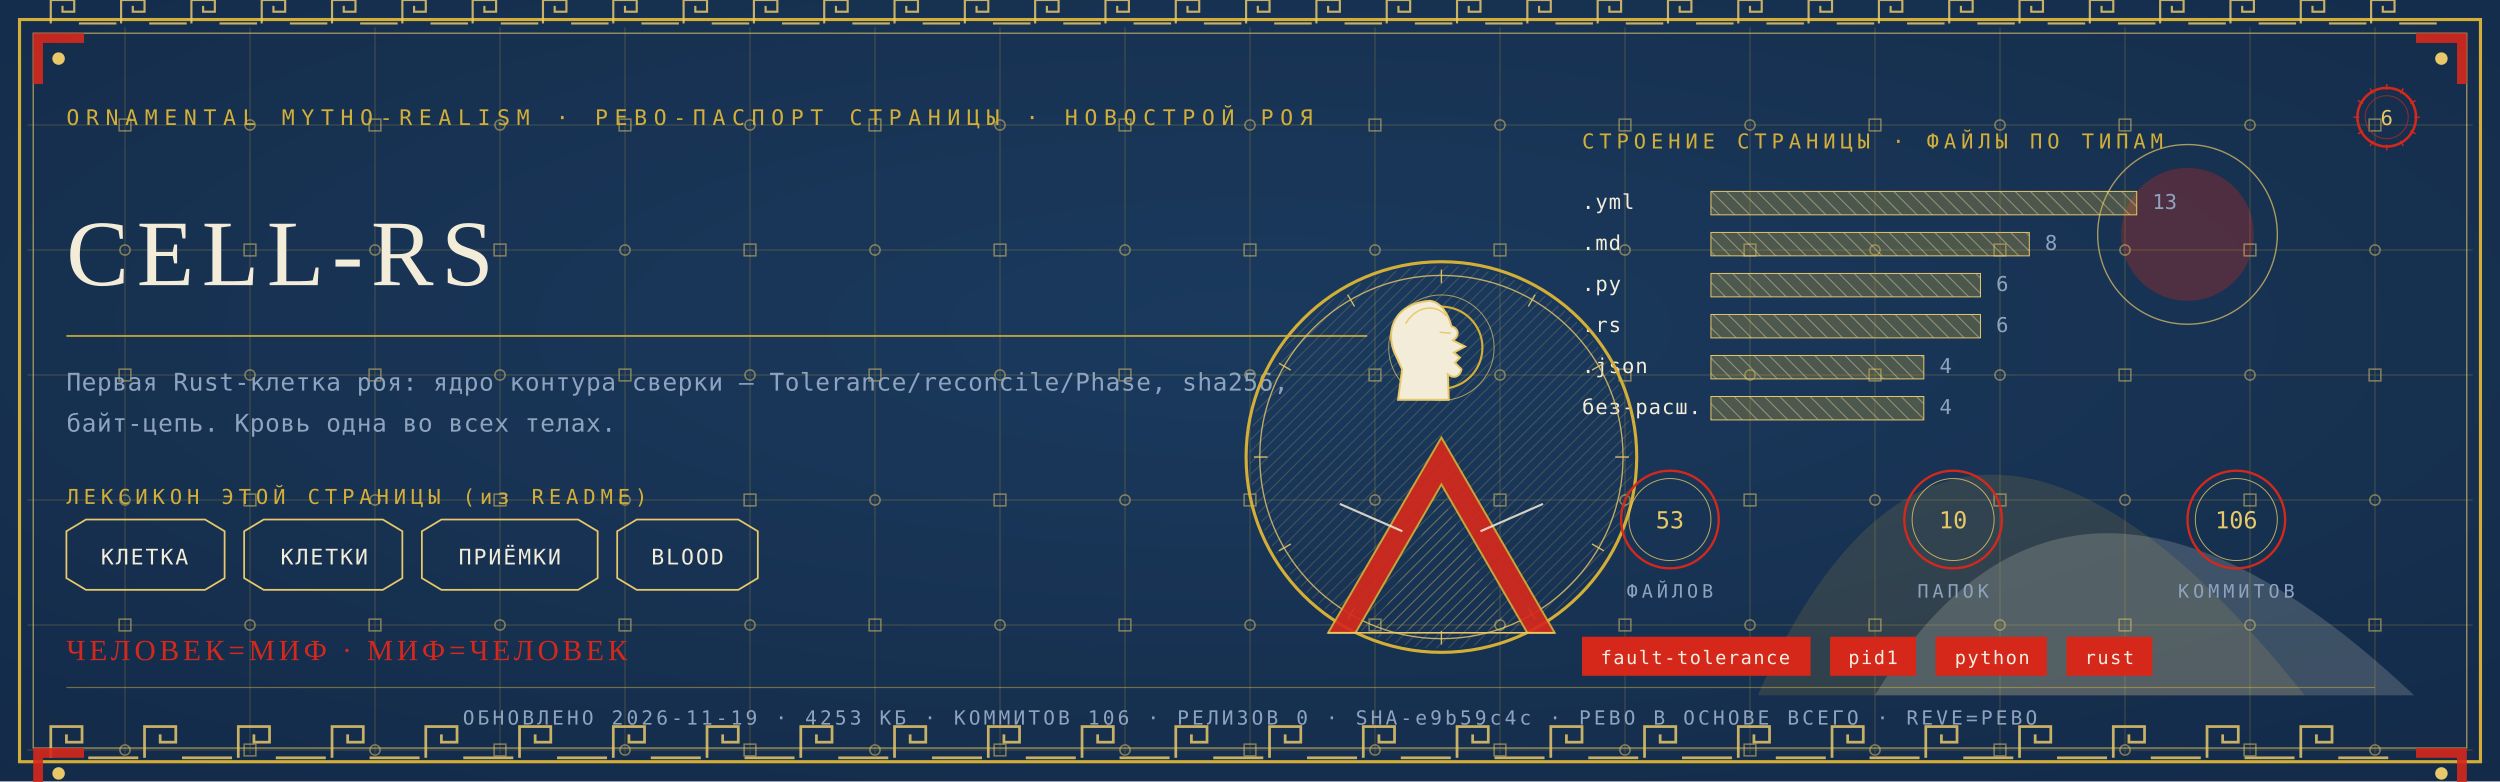
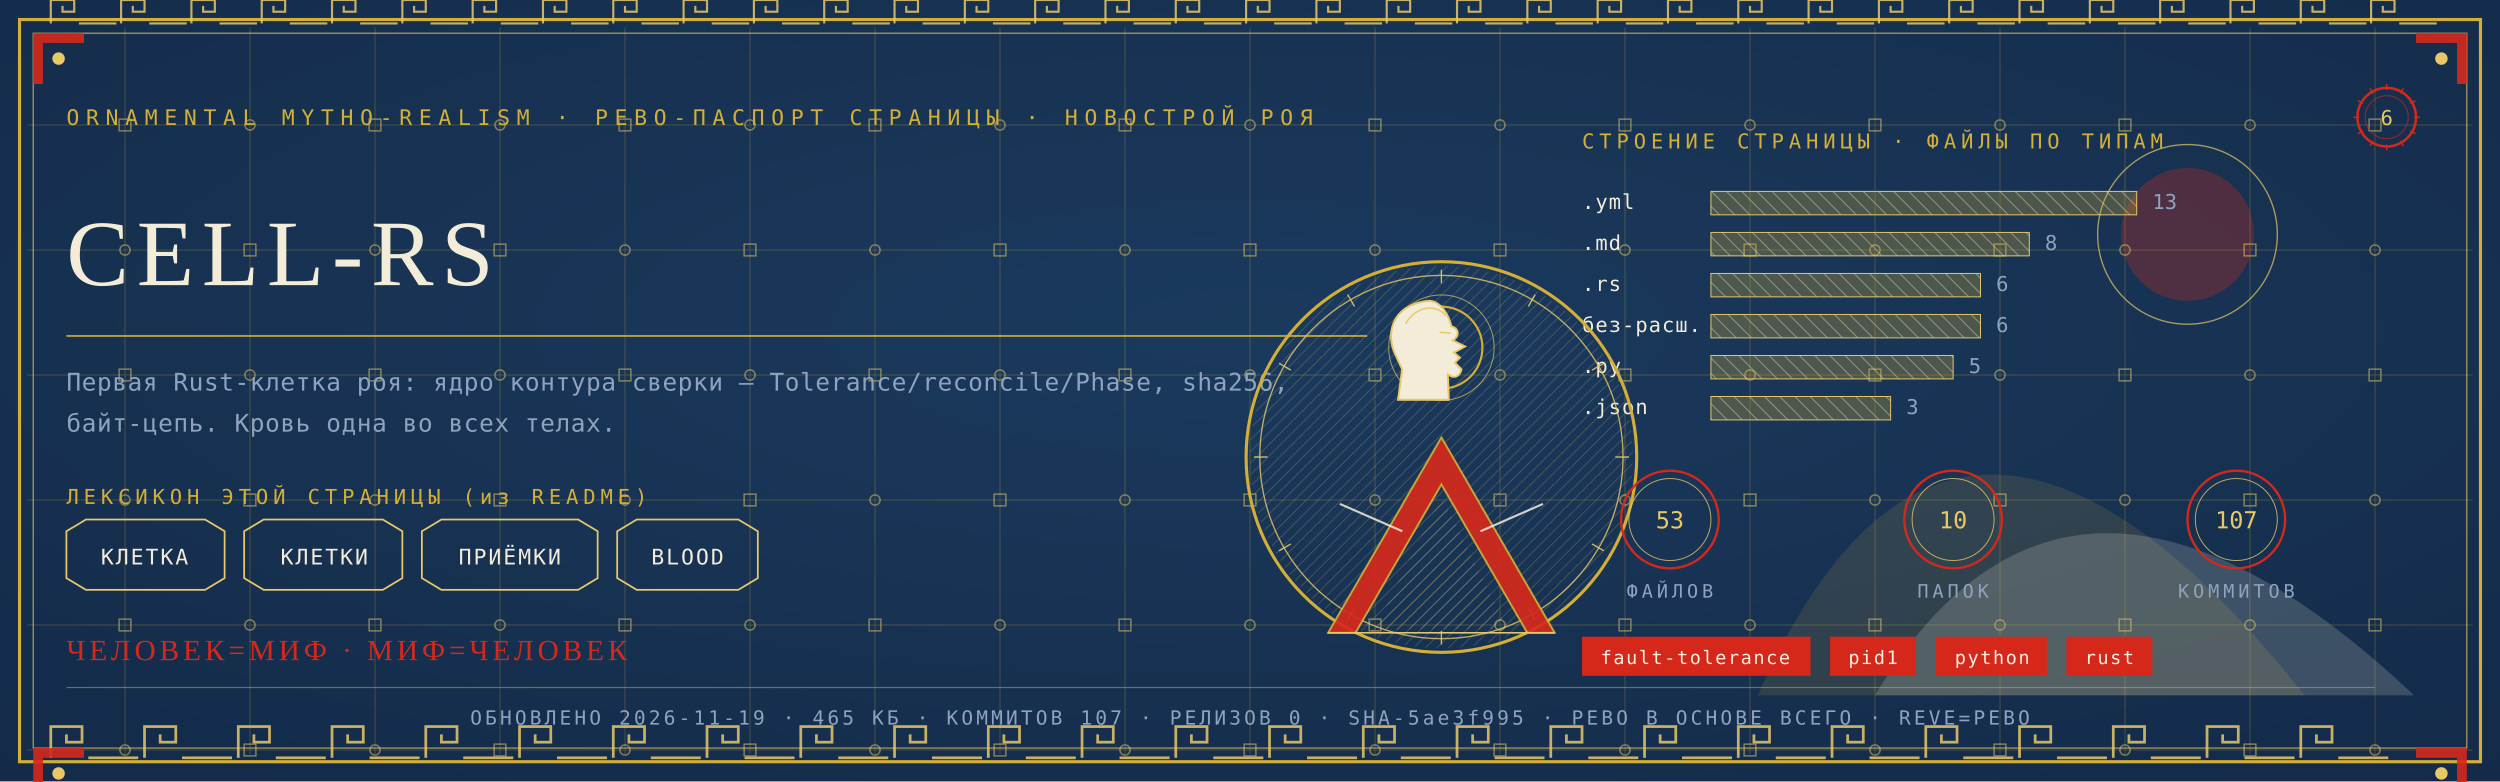
<svg xmlns="http://www.w3.org/2000/svg" viewBox="0 0 1280 400" width="1280" height="400">
  <defs>
    <radialGradient id="rp6" cx="0.5" cy="0.42" r="1.1">
      <stop offset="0" stop-color="#1B3B5F" />
      <stop offset="1" stop-color="#10243E" />
    </radialGradient>
    <pattern id="hatchm" width="4.2" height="4.2" patternUnits="userSpaceOnUse" patternTransform="rotate(45)">
      <rect width="4.2" height="4.2" fill="none" />
      <line x1="0" y1="0" x2="0" y2="4.2" stroke="#E8C868" stroke-width="0.5" />
    </pattern>
    <pattern id="hatchv" width="5.5" height="5.5" patternUnits="userSpaceOnUse" patternTransform="rotate(-45)">
      <rect width="5.5" height="5.5" fill="none" />
      <line x1="0" y1="0" x2="0" y2="5.5" stroke="#F3ECD9" stroke-width="0.5" />
    </pattern>
  </defs>
  <rect width="1280" height="400" fill="#10243E" />
  <rect width="1280" height="400" fill="url(#rp6)" opacity="0.94" />
  <path d="M 900 356 Q 1000 130 1180 356 Z" fill="#D4AF37" opacity="0.14" />
  <path d="M 960 356 Q 1060 190 1236 356 Z" fill="#F3ECD9" opacity="0.18" />
  <circle cx="1120" cy="120" r="34" fill="#D5281B" opacity="0.30" />
  <circle cx="1120" cy="120" r="46" fill="none" stroke="#E8C868" stroke-width="0.7" opacity="0.7" />
  <g stroke="#D4AF37" stroke-width="0.45" opacity="0.30">
    <line x1="64" y1="14" x2="64" y2="386" />
    <line x1="128" y1="14" x2="128" y2="386" />
    <line x1="192" y1="14" x2="192" y2="386" />
    <line x1="256" y1="14" x2="256" y2="386" />
    <line x1="320" y1="14" x2="320" y2="386" />
    <line x1="384" y1="14" x2="384" y2="386" />
    <line x1="448" y1="14" x2="448" y2="386" />
    <line x1="512" y1="14" x2="512" y2="386" />
    <line x1="576" y1="14" x2="576" y2="386" />
    <line x1="640" y1="14" x2="640" y2="386" />
    <line x1="704" y1="14" x2="704" y2="386" />
    <line x1="768" y1="14" x2="768" y2="386" />
    <line x1="832" y1="14" x2="832" y2="386" />
    <line x1="896" y1="14" x2="896" y2="386" />
    <line x1="960" y1="14" x2="960" y2="386" />
    <line x1="1024" y1="14" x2="1024" y2="386" />
    <line x1="1088" y1="14" x2="1088" y2="386" />
    <line x1="1152" y1="14" x2="1152" y2="386" />
    <line x1="1216" y1="14" x2="1216" y2="386" />
    <line x1="14" y1="64" x2="1266" y2="64" />
    <line x1="14" y1="128" x2="1266" y2="128" />
    <line x1="14" y1="192" x2="1266" y2="192" />
    <line x1="14" y1="256" x2="1266" y2="256" />
    <line x1="14" y1="320" x2="1266" y2="320" />
    <line x1="14" y1="384" x2="1266" y2="384" />
  </g>
  <g fill="none" stroke="#E8C868" stroke-width="0.8" opacity="0.5">
    <rect x="61" y="61" width="6" height="6" />
    <circle cx="64" cy="128" r="2.6" />
    <rect x="61" y="189" width="6" height="6" />
    <circle cx="64" cy="256" r="2.6" />
    <rect x="61" y="317" width="6" height="6" />
    <circle cx="64" cy="384" r="2.6" />
    <circle cx="128" cy="64" r="2.6" />
    <rect x="125" y="125" width="6" height="6" />
    <circle cx="128" cy="192" r="2.6" />
    <rect x="125" y="253" width="6" height="6" />
    <circle cx="128" cy="320" r="2.6" />
    <rect x="125" y="381" width="6" height="6" />
    <rect x="189" y="61" width="6" height="6" />
    <circle cx="192" cy="128" r="2.6" />
    <rect x="189" y="189" width="6" height="6" />
    <circle cx="192" cy="256" r="2.6" />
    <rect x="189" y="317" width="6" height="6" />
    <circle cx="192" cy="384" r="2.6" />
    <circle cx="256" cy="64" r="2.6" />
    <rect x="253" y="125" width="6" height="6" />
    <circle cx="256" cy="192" r="2.6" />
    <rect x="253" y="253" width="6" height="6" />
    <circle cx="256" cy="320" r="2.6" />
    <rect x="253" y="381" width="6" height="6" />
    <rect x="317" y="61" width="6" height="6" />
    <circle cx="320" cy="128" r="2.6" />
    <rect x="317" y="189" width="6" height="6" />
    <circle cx="320" cy="256" r="2.6" />
    <rect x="317" y="317" width="6" height="6" />
    <circle cx="320" cy="384" r="2.6" />
    <circle cx="384" cy="64" r="2.6" />
    <rect x="381" y="125" width="6" height="6" />
    <circle cx="384" cy="192" r="2.6" />
    <rect x="381" y="253" width="6" height="6" />
    <circle cx="384" cy="320" r="2.6" />
    <rect x="381" y="381" width="6" height="6" />
    <rect x="445" y="61" width="6" height="6" />
    <circle cx="448" cy="128" r="2.6" />
    <rect x="445" y="189" width="6" height="6" />
    <circle cx="448" cy="256" r="2.6" />
    <rect x="445" y="317" width="6" height="6" />
    <circle cx="448" cy="384" r="2.6" />
    <circle cx="512" cy="64" r="2.6" />
    <rect x="509" y="125" width="6" height="6" />
    <circle cx="512" cy="192" r="2.6" />
    <rect x="509" y="253" width="6" height="6" />
    <circle cx="512" cy="320" r="2.6" />
    <rect x="509" y="381" width="6" height="6" />
    <rect x="573" y="61" width="6" height="6" />
    <circle cx="576" cy="128" r="2.6" />
    <rect x="573" y="189" width="6" height="6" />
    <circle cx="576" cy="256" r="2.6" />
    <rect x="573" y="317" width="6" height="6" />
    <circle cx="576" cy="384" r="2.6" />
    <circle cx="640" cy="64" r="2.6" />
    <rect x="637" y="125" width="6" height="6" />
    <circle cx="640" cy="192" r="2.6" />
    <rect x="637" y="253" width="6" height="6" />
    <circle cx="640" cy="320" r="2.6" />
    <rect x="637" y="381" width="6" height="6" />
    <rect x="701" y="61" width="6" height="6" />
    <circle cx="704" cy="128" r="2.6" />
    <rect x="701" y="189" width="6" height="6" />
    <circle cx="704" cy="256" r="2.6" />
    <rect x="701" y="317" width="6" height="6" />
    <circle cx="704" cy="384" r="2.6" />
    <circle cx="768" cy="64" r="2.6" />
    <rect x="765" y="125" width="6" height="6" />
    <circle cx="768" cy="192" r="2.6" />
    <rect x="765" y="253" width="6" height="6" />
    <circle cx="768" cy="320" r="2.6" />
    <rect x="765" y="381" width="6" height="6" />
    <rect x="829" y="61" width="6" height="6" />
    <circle cx="832" cy="128" r="2.6" />
    <rect x="829" y="189" width="6" height="6" />
    <circle cx="832" cy="256" r="2.6" />
    <rect x="829" y="317" width="6" height="6" />
    <circle cx="832" cy="384" r="2.6" />
    <circle cx="896" cy="64" r="2.6" />
    <rect x="893" y="125" width="6" height="6" />
    <circle cx="896" cy="192" r="2.6" />
    <rect x="893" y="253" width="6" height="6" />
    <circle cx="896" cy="320" r="2.6" />
    <rect x="893" y="381" width="6" height="6" />
    <rect x="957" y="61" width="6" height="6" />
    <circle cx="960" cy="128" r="2.6" />
    <rect x="957" y="189" width="6" height="6" />
    <circle cx="960" cy="256" r="2.6" />
    <rect x="957" y="317" width="6" height="6" />
    <circle cx="960" cy="384" r="2.6" />
    <circle cx="1024" cy="64" r="2.6" />
    <rect x="1021" y="125" width="6" height="6" />
    <circle cx="1024" cy="192" r="2.6" />
    <rect x="1021" y="253" width="6" height="6" />
    <circle cx="1024" cy="320" r="2.6" />
    <rect x="1021" y="381" width="6" height="6" />
    <rect x="1085" y="61" width="6" height="6" />
    <circle cx="1088" cy="128" r="2.6" />
    <rect x="1085" y="189" width="6" height="6" />
    <circle cx="1088" cy="256" r="2.6" />
    <rect x="1085" y="317" width="6" height="6" />
    <circle cx="1088" cy="384" r="2.6" />
    <circle cx="1152" cy="64" r="2.6" />
    <rect x="1149" y="125" width="6" height="6" />
    <circle cx="1152" cy="192" r="2.6" />
    <rect x="1149" y="253" width="6" height="6" />
    <circle cx="1152" cy="320" r="2.6" />
    <rect x="1149" y="381" width="6" height="6" />
    <rect x="1213" y="61" width="6" height="6" />
    <circle cx="1216" cy="128" r="2.6" />
    <rect x="1213" y="189" width="6" height="6" />
    <circle cx="1216" cy="256" r="2.6" />
    <rect x="1213" y="317" width="6" height="6" />
    <circle cx="1216" cy="384" r="2.6" />
  </g>
  <rect x="10" y="10" width="1260" height="380" fill="none" stroke="#D4AF37" stroke-width="1.6" />
  <rect x="17" y="17" width="1246" height="366" fill="none" stroke="#E8C868" stroke-width="0.6" opacity="0.75" />
  <g fill="none" stroke="#E8C868" stroke-width="1.4" opacity="0.85">
    <path d="M 26 388 L 26 372 L 42 372 L 42 380.0 L 34.0 380.0 L 34.0 376.0" />
    <line x1="45.2" y1="388" x2="70.8" y2="388" />
    <path d="M 74 388 L 74 372 L 90 372 L 90 380.0 L 82.0 380.0 L 82.0 376.0" />
    <line x1="93.2" y1="388" x2="118.8" y2="388" />
    <path d="M 122 388 L 122 372 L 138 372 L 138 380.0 L 130.0 380.0 L 130.0 376.0" />
    <line x1="141.2" y1="388" x2="166.8" y2="388" />
    <path d="M 170 388 L 170 372 L 186 372 L 186 380.0 L 178.0 380.0 L 178.0 376.0" />
    <line x1="189.2" y1="388" x2="214.8" y2="388" />
    <path d="M 218 388 L 218 372 L 234 372 L 234 380.0 L 226.0 380.0 L 226.0 376.0" />
    <line x1="237.2" y1="388" x2="262.8" y2="388" />
    <path d="M 266 388 L 266 372 L 282 372 L 282 380.0 L 274.0 380.0 L 274.0 376.0" />
    <line x1="285.2" y1="388" x2="310.8" y2="388" />
    <path d="M 314 388 L 314 372 L 330 372 L 330 380.0 L 322.0 380.0 L 322.0 376.0" />
    <line x1="333.2" y1="388" x2="358.8" y2="388" />
    <path d="M 362 388 L 362 372 L 378 372 L 378 380.0 L 370.0 380.0 L 370.0 376.0" />
    <line x1="381.2" y1="388" x2="406.8" y2="388" />
    <path d="M 410 388 L 410 372 L 426 372 L 426 380.0 L 418.0 380.0 L 418.0 376.0" />
    <line x1="429.2" y1="388" x2="454.8" y2="388" />
    <path d="M 458 388 L 458 372 L 474 372 L 474 380.0 L 466.0 380.0 L 466.0 376.0" />
    <line x1="477.2" y1="388" x2="502.8" y2="388" />
    <path d="M 506 388 L 506 372 L 522 372 L 522 380.0 L 514.0 380.0 L 514.0 376.0" />
    <line x1="525.2" y1="388" x2="550.8" y2="388" />
    <path d="M 554 388 L 554 372 L 570 372 L 570 380.0 L 562.0 380.0 L 562.0 376.0" />
    <line x1="573.2" y1="388" x2="598.8" y2="388" />
    <path d="M 602 388 L 602 372 L 618 372 L 618 380.0 L 610.0 380.0 L 610.0 376.0" />
    <line x1="621.2" y1="388" x2="646.8" y2="388" />
    <path d="M 650 388 L 650 372 L 666 372 L 666 380.0 L 658.0 380.0 L 658.0 376.0" />
    <line x1="669.2" y1="388" x2="694.8" y2="388" />
    <path d="M 698 388 L 698 372 L 714 372 L 714 380.0 L 706.0 380.0 L 706.0 376.0" />
    <line x1="717.2" y1="388" x2="742.8" y2="388" />
    <path d="M 746 388 L 746 372 L 762 372 L 762 380.0 L 754.0 380.0 L 754.0 376.0" />
    <line x1="765.2" y1="388" x2="790.8" y2="388" />
    <path d="M 794 388 L 794 372 L 810 372 L 810 380.0 L 802.0 380.0 L 802.0 376.0" />
    <line x1="813.2" y1="388" x2="838.8" y2="388" />
    <path d="M 842 388 L 842 372 L 858 372 L 858 380.0 L 850.0 380.0 L 850.0 376.0" />
    <line x1="861.2" y1="388" x2="886.8" y2="388" />
    <path d="M 890 388 L 890 372 L 906 372 L 906 380.0 L 898.0 380.0 L 898.0 376.0" />
    <line x1="909.2" y1="388" x2="934.8" y2="388" />
    <path d="M 938 388 L 938 372 L 954 372 L 954 380.0 L 946.0 380.0 L 946.0 376.0" />
    <line x1="957.2" y1="388" x2="982.8" y2="388" />
    <path d="M 986 388 L 986 372 L 1002 372 L 1002 380.0 L 994.0 380.0 L 994.0 376.0" />
    <line x1="1005.2" y1="388" x2="1030.8" y2="388" />
    <path d="M 1034 388 L 1034 372 L 1050 372 L 1050 380.0 L 1042.0 380.0 L 1042.0 376.0" />
    <line x1="1053.2" y1="388" x2="1078.8" y2="388" />
    <path d="M 1082 388 L 1082 372 L 1098 372 L 1098 380.0 L 1090.0 380.0 L 1090.0 376.0" />
    <line x1="1101.2" y1="388" x2="1126.8" y2="388" />
    <path d="M 1130 388 L 1130 372 L 1146 372 L 1146 380.0 L 1138.0 380.0 L 1138.0 376.0" />
    <line x1="1149.2" y1="388" x2="1174.8" y2="388" />
    <path d="M 1178 388 L 1178 372 L 1194 372 L 1194 380.0 L 1186.0 380.0 L 1186.0 376.0" />
    <line x1="1197.2" y1="388" x2="1222.8" y2="388" />
  </g>
  <g fill="none" stroke="#E8C868" stroke-width="1.1" opacity="0.85">
    <path d="M 26 12 L 26 0 L 38 0 L 38 6.0 L 32.0 6.0 L 32.0 3.0" />
    <line x1="40.4" y1="12" x2="59.6" y2="12" />
    <path d="M 62 12 L 62 0 L 74 0 L 74 6.0 L 68.0 6.0 L 68.0 3.0" />
    <line x1="76.4" y1="12" x2="95.6" y2="12" />
    <path d="M 98 12 L 98 0 L 110 0 L 110 6.0 L 104.0 6.0 L 104.0 3.0" />
    <line x1="112.4" y1="12" x2="131.6" y2="12" />
    <path d="M 134 12 L 134 0 L 146 0 L 146 6.0 L 140.0 6.0 L 140.0 3.0" />
    <line x1="148.4" y1="12" x2="167.6" y2="12" />
    <path d="M 170 12 L 170 0 L 182 0 L 182 6.0 L 176.0 6.0 L 176.0 3.0" />
    <line x1="184.4" y1="12" x2="203.6" y2="12" />
    <path d="M 206 12 L 206 0 L 218 0 L 218 6.0 L 212.0 6.0 L 212.0 3.0" />
    <line x1="220.4" y1="12" x2="239.6" y2="12" />
    <path d="M 242 12 L 242 0 L 254 0 L 254 6.0 L 248.0 6.0 L 248.0 3.0" />
    <line x1="256.4" y1="12" x2="275.6" y2="12" />
    <path d="M 278 12 L 278 0 L 290 0 L 290 6.0 L 284.0 6.0 L 284.0 3.0" />
    <line x1="292.4" y1="12" x2="311.6" y2="12" />
    <path d="M 314 12 L 314 0 L 326 0 L 326 6.0 L 320.0 6.0 L 320.0 3.0" />
    <line x1="328.4" y1="12" x2="347.6" y2="12" />
    <path d="M 350 12 L 350 0 L 362 0 L 362 6.0 L 356.0 6.0 L 356.0 3.0" />
    <line x1="364.4" y1="12" x2="383.6" y2="12" />
    <path d="M 386 12 L 386 0 L 398 0 L 398 6.0 L 392.0 6.0 L 392.0 3.0" />
    <line x1="400.4" y1="12" x2="419.6" y2="12" />
    <path d="M 422 12 L 422 0 L 434 0 L 434 6.0 L 428.0 6.0 L 428.0 3.0" />
    <line x1="436.4" y1="12" x2="455.6" y2="12" />
    <path d="M 458 12 L 458 0 L 470 0 L 470 6.0 L 464.0 6.0 L 464.0 3.0" />
    <line x1="472.4" y1="12" x2="491.6" y2="12" />
    <path d="M 494 12 L 494 0 L 506 0 L 506 6.0 L 500.0 6.0 L 500.0 3.0" />
    <line x1="508.4" y1="12" x2="527.6" y2="12" />
    <path d="M 530 12 L 530 0 L 542 0 L 542 6.0 L 536.0 6.0 L 536.0 3.0" />
    <line x1="544.4" y1="12" x2="563.6" y2="12" />
    <path d="M 566 12 L 566 0 L 578 0 L 578 6.0 L 572.0 6.0 L 572.0 3.0" />
    <line x1="580.4" y1="12" x2="599.6" y2="12" />
    <path d="M 602 12 L 602 0 L 614 0 L 614 6.0 L 608.0 6.0 L 608.0 3.0" />
    <line x1="616.4" y1="12" x2="635.6" y2="12" />
    <path d="M 638 12 L 638 0 L 650 0 L 650 6.0 L 644.0 6.0 L 644.0 3.0" />
    <line x1="652.4" y1="12" x2="671.6" y2="12" />
    <path d="M 674 12 L 674 0 L 686 0 L 686 6.0 L 680.0 6.0 L 680.0 3.0" />
    <line x1="688.4" y1="12" x2="707.6" y2="12" />
    <path d="M 710 12 L 710 0 L 722 0 L 722 6.0 L 716.0 6.0 L 716.0 3.0" />
    <line x1="724.4" y1="12" x2="743.6" y2="12" />
    <path d="M 746 12 L 746 0 L 758 0 L 758 6.0 L 752.0 6.0 L 752.0 3.0" />
    <line x1="760.4" y1="12" x2="779.6" y2="12" />
    <path d="M 782 12 L 782 0 L 794 0 L 794 6.0 L 788.0 6.0 L 788.0 3.0" />
    <line x1="796.4" y1="12" x2="815.6" y2="12" />
    <path d="M 818 12 L 818 0 L 830 0 L 830 6.0 L 824.0 6.0 L 824.0 3.0" />
    <line x1="832.4" y1="12" x2="851.6" y2="12" />
    <path d="M 854 12 L 854 0 L 866 0 L 866 6.0 L 860.0 6.0 L 860.0 3.0" />
    <line x1="868.4" y1="12" x2="887.6" y2="12" />
    <path d="M 890 12 L 890 0 L 902 0 L 902 6.0 L 896.0 6.0 L 896.0 3.0" />
    <line x1="904.4" y1="12" x2="923.6" y2="12" />
    <path d="M 926 12 L 926 0 L 938 0 L 938 6.0 L 932.0 6.0 L 932.0 3.0" />
    <line x1="940.4" y1="12" x2="959.6" y2="12" />
    <path d="M 962 12 L 962 0 L 974 0 L 974 6.0 L 968.0 6.0 L 968.0 3.0" />
    <line x1="976.4" y1="12" x2="995.6" y2="12" />
    <path d="M 998 12 L 998 0 L 1010 0 L 1010 6.0 L 1004.0 6.0 L 1004.0 3.0" />
    <line x1="1012.4" y1="12" x2="1031.6" y2="12" />
    <path d="M 1034 12 L 1034 0 L 1046 0 L 1046 6.0 L 1040.0 6.0 L 1040.0 3.0" />
    <line x1="1048.4" y1="12" x2="1067.6" y2="12" />
    <path d="M 1070 12 L 1070 0 L 1082 0 L 1082 6.0 L 1076.0 6.0 L 1076.0 3.0" />
    <line x1="1084.4" y1="12" x2="1103.6" y2="12" />
    <path d="M 1106 12 L 1106 0 L 1118 0 L 1118 6.0 L 1112.0 6.0 L 1112.0 3.0" />
    <line x1="1120.4" y1="12" x2="1139.6" y2="12" />
    <path d="M 1142 12 L 1142 0 L 1154 0 L 1154 6.0 L 1148.0 6.0 L 1148.0 3.0" />
    <line x1="1156.4" y1="12" x2="1175.6" y2="12" />
    <path d="M 1178 12 L 1178 0 L 1190 0 L 1190 6.0 L 1184.0 6.0 L 1184.0 3.0" />
    <line x1="1192.4" y1="12" x2="1211.6" y2="12" />
    <path d="M 1214 12 L 1214 0 L 1226 0 L 1226 6.0 L 1220.0 6.0 L 1220.0 3.0" />
    <line x1="1228.4" y1="12" x2="1247.6" y2="12" />
  </g>
  <g transform="translate(17,17) scale(1,1)">
    <path d="M 0 0 L 26 0 L 26 5 L 5 5 L 5 26 L 0 26 Z" fill="#D5281B" opacity="0.9" />
    <circle cx="13" cy="13" r="3.2" fill="#E8C868" />
  </g>
  <g transform="translate(1263,17) scale(-1,1)">
    <path d="M 0 0 L 26 0 L 26 5 L 5 5 L 5 26 L 0 26 Z" fill="#D5281B" opacity="0.9" />
    <circle cx="13" cy="13" r="3.2" fill="#E8C868" />
  </g>
  <g transform="translate(17,383) scale(1,1)">
    <path d="M 0 0 L 26 0 L 26 5 L 5 5 L 5 26 L 0 26 Z" fill="#D5281B" opacity="0.9" />
    <circle cx="13" cy="13" r="3.2" fill="#E8C868" />
  </g>
  <g transform="translate(1263,383) scale(-1,1)">
    <path d="M 0 0 L 26 0 L 26 5 L 5 5 L 5 26 L 0 26 Z" fill="#D5281B" opacity="0.9" />
    <circle cx="13" cy="13" r="3.2" fill="#E8C868" />
  </g>
  <text x="34" y="64" font-family="'Cascadia Mono', ui-monospace, Consolas, monospace" font-size="11" fill="#D4AF37" letter-spacing="3.4">ORNAMENTAL MYTHO-REALISM · РЕВО-ПАСПОРТ СТРАНИЦЫ · НОВОСТРОЙ РОЯ</text>
  <g transform="translate(1222,60)">
    <circle r="15" fill="none" stroke="#D5281B" stroke-width="1.3" />
    <circle r="11" fill="none" stroke="#D5281B" stroke-width="0.55" opacity="0.6" />
    <text y="4" text-anchor="middle" font-family="'Cascadia Mono', ui-monospace, Consolas, monospace" font-size="10.5" fill="#E8C868">6</text>
    <g stroke="#D5281B" stroke-width="0.7">
      <line x1="0" y1="-17" x2="0" y2="-14" transform="rotate(0)" />
      <line x1="0" y1="-17" x2="0" y2="-14" transform="rotate(30)" />
      <line x1="0" y1="-17" x2="0" y2="-14" transform="rotate(60)" />
      <line x1="0" y1="-17" x2="0" y2="-14" transform="rotate(90)" />
      <line x1="0" y1="-17" x2="0" y2="-14" transform="rotate(120)" />
      <line x1="0" y1="-17" x2="0" y2="-14" transform="rotate(150)" />
      <line x1="0" y1="-17" x2="0" y2="-14" transform="rotate(180)" />
      <line x1="0" y1="-17" x2="0" y2="-14" transform="rotate(210)" />
      <line x1="0" y1="-17" x2="0" y2="-14" transform="rotate(240)" />
      <line x1="0" y1="-17" x2="0" y2="-14" transform="rotate(270)" />
      <line x1="0" y1="-17" x2="0" y2="-14" transform="rotate(300)" />
      <line x1="0" y1="-17" x2="0" y2="-14" transform="rotate(330)" />
    </g>
  </g>
  <text x="34" y="146" font-family="Georgia, 'Times New Roman', serif" font-size="48.0" fill="#F3ECD9" letter-spacing="4">CELL-RS</text>
  <line x1="34" y1="172" x2="700" y2="172" stroke="#D4AF37" stroke-width="1" opacity="0.85" />
  <text x="34" y="200" font-family="'Cascadia Mono', ui-monospace, Consolas, monospace" font-size="12.5" fill="#8FA3BF" letter-spacing="0.3">Первая Rust-клетка роя: ядро контура сверки — Tolerance/reconcile/Phase, sha256,</text>
  <text x="34" y="221" font-family="'Cascadia Mono', ui-monospace, Consolas, monospace" font-size="12.5" fill="#8FA3BF" letter-spacing="0.3">байт-цепь. Кровь одна во всех телах.</text>
  <text x="34" y="258" font-family="'Cascadia Mono', ui-monospace, Consolas, monospace" font-size="10.5" fill="#D4AF37" letter-spacing="2.5">ЛЕКСИКОН ЭТОЙ СТРАНИЦЫ (из README)</text>
  <path d="M 34 272 L 44 266 L 105 266 L 115 272 L 115 296 L 105 302 L 44 302 L 34 296 Z" fill="none" stroke="#E8C868" stroke-width="0.9" />
  <text x="74" y="289" text-anchor="middle" font-family="'Cascadia Mono', ui-monospace, Consolas, monospace" font-size="11" fill="#F3ECD9" letter-spacing="1">КЛЕТКА</text>
  <path d="M 125 272 L 135 266 L 196 266 L 206 272 L 206 296 L 196 302 L 135 302 L 125 296 Z" fill="none" stroke="#E8C868" stroke-width="0.9" />
  <text x="166" y="289" text-anchor="middle" font-family="'Cascadia Mono', ui-monospace, Consolas, monospace" font-size="11" fill="#F3ECD9" letter-spacing="1">КЛЕТКИ</text>
  <path d="M 216 272 L 226 266 L 296 266 L 306 272 L 306 296 L 296 302 L 226 302 L 216 296 Z" fill="none" stroke="#E8C868" stroke-width="0.9" />
  <text x="261" y="289" text-anchor="middle" font-family="'Cascadia Mono', ui-monospace, Consolas, monospace" font-size="11" fill="#F3ECD9" letter-spacing="1">ПРИЁМКИ</text>
  <path d="M 316 272 L 326 266 L 378 266 L 388 272 L 388 296 L 378 302 L 326 302 L 316 296 Z" fill="none" stroke="#E8C868" stroke-width="0.9" />
  <text x="352" y="289" text-anchor="middle" font-family="'Cascadia Mono', ui-monospace, Consolas, monospace" font-size="11" fill="#F3ECD9" letter-spacing="1">BLOOD</text>
  <text x="810" y="76" font-family="'Cascadia Mono', ui-monospace, Consolas, monospace" font-size="10.5" fill="#D4AF37" letter-spacing="2.5">СТРОЕНИЕ СТРАНИЦЫ · ФАЙЛЫ ПО ТИПАМ</text>
  <text x="810" y="107" font-family="'Cascadia Mono', ui-monospace, Consolas, monospace" font-size="10.5" fill="#F3ECD9" letter-spacing="0.5">.yml</text>
  <rect x="876" y="98" width="218" height="12" fill="url(#hatchv)" opacity="0.9" />
  <rect x="876" y="98" width="218" height="12" fill="#D4AF37" opacity="0.28" />
  <rect x="876" y="98" width="218" height="12" fill="none" stroke="#E8C868" stroke-width="0.5" />
  <text x="1102" y="107" font-family="'Cascadia Mono', ui-monospace, Consolas, monospace" font-size="10.5" fill="#8FA3BF">13</text>
  <text x="810" y="128" font-family="'Cascadia Mono', ui-monospace, Consolas, monospace" font-size="10.5" fill="#F3ECD9" letter-spacing="0.5">.md</text>
  <rect x="876" y="119" width="163" height="12" fill="url(#hatchv)" opacity="0.9" />
  <rect x="876" y="119" width="163" height="12" fill="#D4AF37" opacity="0.28" />
  <rect x="876" y="119" width="163" height="12" fill="none" stroke="#E8C868" stroke-width="0.5" />
  <text x="1047" y="128" font-family="'Cascadia Mono', ui-monospace, Consolas, monospace" font-size="10.5" fill="#8FA3BF">8</text>
-   <text x="810" y="149" font-family="'Cascadia Mono', ui-monospace, Consolas, monospace" font-size="10.5" fill="#F3ECD9" letter-spacing="0.5">.py</text>
+   <text x="810" y="149" font-family="'Cascadia Mono', ui-monospace, Consolas, monospace" font-size="10.5" fill="#F3ECD9" letter-spacing="0.5">.rs</text>
  <rect x="876" y="140" width="138" height="12" fill="url(#hatchv)" opacity="0.9" />
  <rect x="876" y="140" width="138" height="12" fill="#D4AF37" opacity="0.28" />
  <rect x="876" y="140" width="138" height="12" fill="none" stroke="#E8C868" stroke-width="0.5" />
  <text x="1022" y="149" font-family="'Cascadia Mono', ui-monospace, Consolas, monospace" font-size="10.5" fill="#8FA3BF">6</text>
-   <text x="810" y="170" font-family="'Cascadia Mono', ui-monospace, Consolas, monospace" font-size="10.5" fill="#F3ECD9" letter-spacing="0.5">.rs</text>
+   <text x="810" y="170" font-family="'Cascadia Mono', ui-monospace, Consolas, monospace" font-size="10.5" fill="#F3ECD9" letter-spacing="0.5">без-расш.</text>
  <rect x="876" y="161" width="138" height="12" fill="url(#hatchv)" opacity="0.9" />
  <rect x="876" y="161" width="138" height="12" fill="#D4AF37" opacity="0.28" />
  <rect x="876" y="161" width="138" height="12" fill="none" stroke="#E8C868" stroke-width="0.5" />
  <text x="1022" y="170" font-family="'Cascadia Mono', ui-monospace, Consolas, monospace" font-size="10.5" fill="#8FA3BF">6</text>
-   <text x="810" y="191" font-family="'Cascadia Mono', ui-monospace, Consolas, monospace" font-size="10.5" fill="#F3ECD9" letter-spacing="0.5">.json</text>
-   <rect x="876" y="182" width="109" height="12" fill="url(#hatchv)" opacity="0.9" />
-   <rect x="876" y="182" width="109" height="12" fill="#D4AF37" opacity="0.28" />
-   <rect x="876" y="182" width="109" height="12" fill="none" stroke="#E8C868" stroke-width="0.5" />
-   <text x="993" y="191" font-family="'Cascadia Mono', ui-monospace, Consolas, monospace" font-size="10.5" fill="#8FA3BF">4</text>
-   <text x="810" y="212" font-family="'Cascadia Mono', ui-monospace, Consolas, monospace" font-size="10.5" fill="#F3ECD9" letter-spacing="0.5">без-расш.</text>
-   <rect x="876" y="203" width="109" height="12" fill="url(#hatchv)" opacity="0.9" />
-   <rect x="876" y="203" width="109" height="12" fill="#D4AF37" opacity="0.28" />
-   <rect x="876" y="203" width="109" height="12" fill="none" stroke="#E8C868" stroke-width="0.5" />
-   <text x="993" y="212" font-family="'Cascadia Mono', ui-monospace, Consolas, monospace" font-size="10.5" fill="#8FA3BF">4</text>
+   <text x="810" y="191" font-family="'Cascadia Mono', ui-monospace, Consolas, monospace" font-size="10.5" fill="#F3ECD9" letter-spacing="0.5">.py</text>
+   <rect x="876" y="182" width="124" height="12" fill="url(#hatchv)" opacity="0.9" />
+   <rect x="876" y="182" width="124" height="12" fill="#D4AF37" opacity="0.28" />
+   <rect x="876" y="182" width="124" height="12" fill="none" stroke="#E8C868" stroke-width="0.5" />
+   <text x="1008" y="191" font-family="'Cascadia Mono', ui-monospace, Consolas, monospace" font-size="10.5" fill="#8FA3BF">5</text>
+   <text x="810" y="212" font-family="'Cascadia Mono', ui-monospace, Consolas, monospace" font-size="10.5" fill="#F3ECD9" letter-spacing="0.5">.json</text>
+   <rect x="876" y="203" width="92" height="12" fill="url(#hatchv)" opacity="0.9" />
+   <rect x="876" y="203" width="92" height="12" fill="#D4AF37" opacity="0.28" />
+   <rect x="876" y="203" width="92" height="12" fill="none" stroke="#E8C868" stroke-width="0.5" />
+   <text x="976" y="212" font-family="'Cascadia Mono', ui-monospace, Consolas, monospace" font-size="10.5" fill="#8FA3BF">3</text>
  <g transform="translate(738,234)">
    <circle r="100" fill="none" stroke="#D4AF37" stroke-width="1.6" />
    <circle r="93" fill="none" stroke="#E8C868" stroke-width="0.7" opacity="0.8" />
    <circle r="98" fill="url(#hatchm)" opacity="0.4" />
    <g stroke="#E8C868" stroke-width="0.7" opacity="0.9">
      <line x1="0" y1="-96" x2="0" y2="-89" transform="rotate(0)" />
      <line x1="0" y1="-96" x2="0" y2="-89" transform="rotate(30)" />
      <line x1="0" y1="-96" x2="0" y2="-89" transform="rotate(60)" />
      <line x1="0" y1="-96" x2="0" y2="-89" transform="rotate(90)" />
      <line x1="0" y1="-96" x2="0" y2="-89" transform="rotate(120)" />
      <line x1="0" y1="-96" x2="0" y2="-89" transform="rotate(150)" />
      <line x1="0" y1="-96" x2="0" y2="-89" transform="rotate(180)" />
      <line x1="0" y1="-96" x2="0" y2="-89" transform="rotate(210)" />
      <line x1="0" y1="-96" x2="0" y2="-89" transform="rotate(240)" />
      <line x1="0" y1="-96" x2="0" y2="-89" transform="rotate(270)" />
      <line x1="0" y1="-96" x2="0" y2="-89" transform="rotate(300)" />
      <line x1="0" y1="-96" x2="0" y2="-89" transform="rotate(330)" />
    </g>
    <circle cy="-56" r="21" fill="none" stroke="#D4AF37" stroke-width="1.1" />
    <circle cy="-56" r="27" fill="none" stroke="#E8C868" stroke-width="0.5" opacity="0.7" />
    <path d="M -6.0 -80.0 C -23.5 -78.7 -28.7 -65.7 -24.3 -54.0 L -20.1 -44.9 L -22.2 -29.3 L 3.8 -29.3 L 3.3 -42.3 C 6.9 -39.7 9.5 -41.5 10.3 -44.9 L 6.9 -48.3 L 9.5 -50.9 L 6.4 -53.5 L 12.1 -56.6 L 5.9 -59.7 C 9.5 -62.3 9.0 -65.7 5.1 -67.0 C 3.8 -72.7 -0.1 -79.5 -6.0 -80.0 Z" fill="#F3ECD9" stroke="#E8C868" stroke-width="1.0" />
    <g fill="none" stroke="#E8C868" stroke-width="0.8" opacity="0.95">
      <path d="M -18.3 -68.3 C -13.1 -77.4 -2.7 -78.7 2.5 -72.2" />
      <path d="M -0.9 -63.9 L 4.8 -63.4" />
    </g>
    <path d="M -58.0 90.0 L 0 -10.0 L 58.0 90.0 L 44.0 90.0 L 0 14.0 L -44.0 90.0 Z" fill="#D5281B" opacity="0.92" stroke="#D4AF37" stroke-width="1.0" />
    <path d="M -34.0 88.0 L 0 20.0 L 34.0 88.0" fill="url(#hatchm)" opacity="0.5" stroke="none" />
    <path d="M -58.0 90.0 L 58.0 90.0" fill="none" stroke="#E8C868" stroke-width="0.8" />
    <path d="M -52.0 24.0 L -20.0 38.0" fill="none" stroke="#F3ECD9" stroke-width="1.1" opacity="0.85" />
    <path d="M 52.0 24.0 L 20.0 38.0" fill="none" stroke="#F3ECD9" stroke-width="1.1" opacity="0.85" />
  </g>
  <g transform="translate(855,266)">
    <circle r="25" fill="none" stroke="#D5281B" stroke-width="1.2" />
    <circle r="21" fill="none" stroke="#E8C868" stroke-width="0.5" opacity="0.8" />
    <text y="4.5" text-anchor="middle" font-family="'Cascadia Mono', ui-monospace, Consolas, monospace" font-size="12" fill="#E8C868">53</text>
    <text y="40" text-anchor="middle" font-family="'Cascadia Mono', ui-monospace, Consolas, monospace" font-size="9.5" fill="#8FA3BF" letter-spacing="2">ФАЙЛОВ</text>
  </g>
  <g transform="translate(1000,266)">
    <circle r="25" fill="none" stroke="#D5281B" stroke-width="1.2" />
    <circle r="21" fill="none" stroke="#E8C868" stroke-width="0.5" opacity="0.8" />
    <text y="4.5" text-anchor="middle" font-family="'Cascadia Mono', ui-monospace, Consolas, monospace" font-size="12" fill="#E8C868">10</text>
    <text y="40" text-anchor="middle" font-family="'Cascadia Mono', ui-monospace, Consolas, monospace" font-size="9.5" fill="#8FA3BF" letter-spacing="2">ПАПОК</text>
  </g>
  <g transform="translate(1145,266)">
    <circle r="25" fill="none" stroke="#D5281B" stroke-width="1.2" />
    <circle r="21" fill="none" stroke="#E8C868" stroke-width="0.5" opacity="0.8" />
-     <text y="4.5" text-anchor="middle" font-family="'Cascadia Mono', ui-monospace, Consolas, monospace" font-size="12" fill="#E8C868">106</text>
+     <text y="4.5" text-anchor="middle" font-family="'Cascadia Mono', ui-monospace, Consolas, monospace" font-size="12" fill="#E8C868">107</text>
    <text y="40" text-anchor="middle" font-family="'Cascadia Mono', ui-monospace, Consolas, monospace" font-size="9.5" fill="#8FA3BF" letter-spacing="2">КОММИТОВ</text>
  </g>
  <rect x="810" y="326" rx="0" width="117" height="20" fill="#D5281B" />
  <text x="868" y="340" text-anchor="middle" font-family="'Cascadia Mono', ui-monospace, Consolas, monospace" font-size="9.5" fill="#F5EFE2" letter-spacing="0.8">fault-tolerance</text>
  <rect x="937" y="326" rx="0" width="44" height="20" fill="#D5281B" />
  <text x="959" y="340" text-anchor="middle" font-family="'Cascadia Mono', ui-monospace, Consolas, monospace" font-size="9.5" fill="#F5EFE2" letter-spacing="0.8">pid1</text>
  <rect x="991" y="326" rx="0" width="57" height="20" fill="#D5281B" />
  <text x="1020" y="340" text-anchor="middle" font-family="'Cascadia Mono', ui-monospace, Consolas, monospace" font-size="9.5" fill="#F5EFE2" letter-spacing="0.8">python</text>
  <rect x="1058" y="326" rx="0" width="44" height="20" fill="#D5281B" />
  <text x="1080" y="340" text-anchor="middle" font-family="'Cascadia Mono', ui-monospace, Consolas, monospace" font-size="9.5" fill="#F5EFE2" letter-spacing="0.8">rust</text>
  <text x="34" y="338" font-family="Georgia, 'Times New Roman', serif" font-size="15" fill="#D5281B" letter-spacing="2">ЧЕЛОВЕК=МИФ · МИФ=ЧЕЛОВЕК</text>
  <line x1="34" y1="352" x2="1216" y2="352" stroke="#D4AF37" stroke-width="0.6" opacity="0.5" />
-   <text x="640" y="371" text-anchor="middle" font-family="'Cascadia Mono', ui-monospace, Consolas, monospace" font-size="10" fill="#8FA3BF" letter-spacing="1.6">ОБНОВЛЕНО 2026-11-19 · 4253 КБ · КОММИТОВ 106 · РЕЛИЗОВ 0 · SHA-e9b59c4c · РЕВО В ОСНОВЕ ВСЕГО · REVE=РЕВО</text>
+   <text x="640" y="371" text-anchor="middle" font-family="'Cascadia Mono', ui-monospace, Consolas, monospace" font-size="10" fill="#8FA3BF" letter-spacing="1.6">ОБНОВЛЕНО 2026-11-19 · 465 КБ · КОММИТОВ 107 · РЕЛИЗОВ 0 · SHA-5ae3f995 · РЕВО В ОСНОВЕ ВСЕГО · REVE=РЕВО</text>
</svg>
